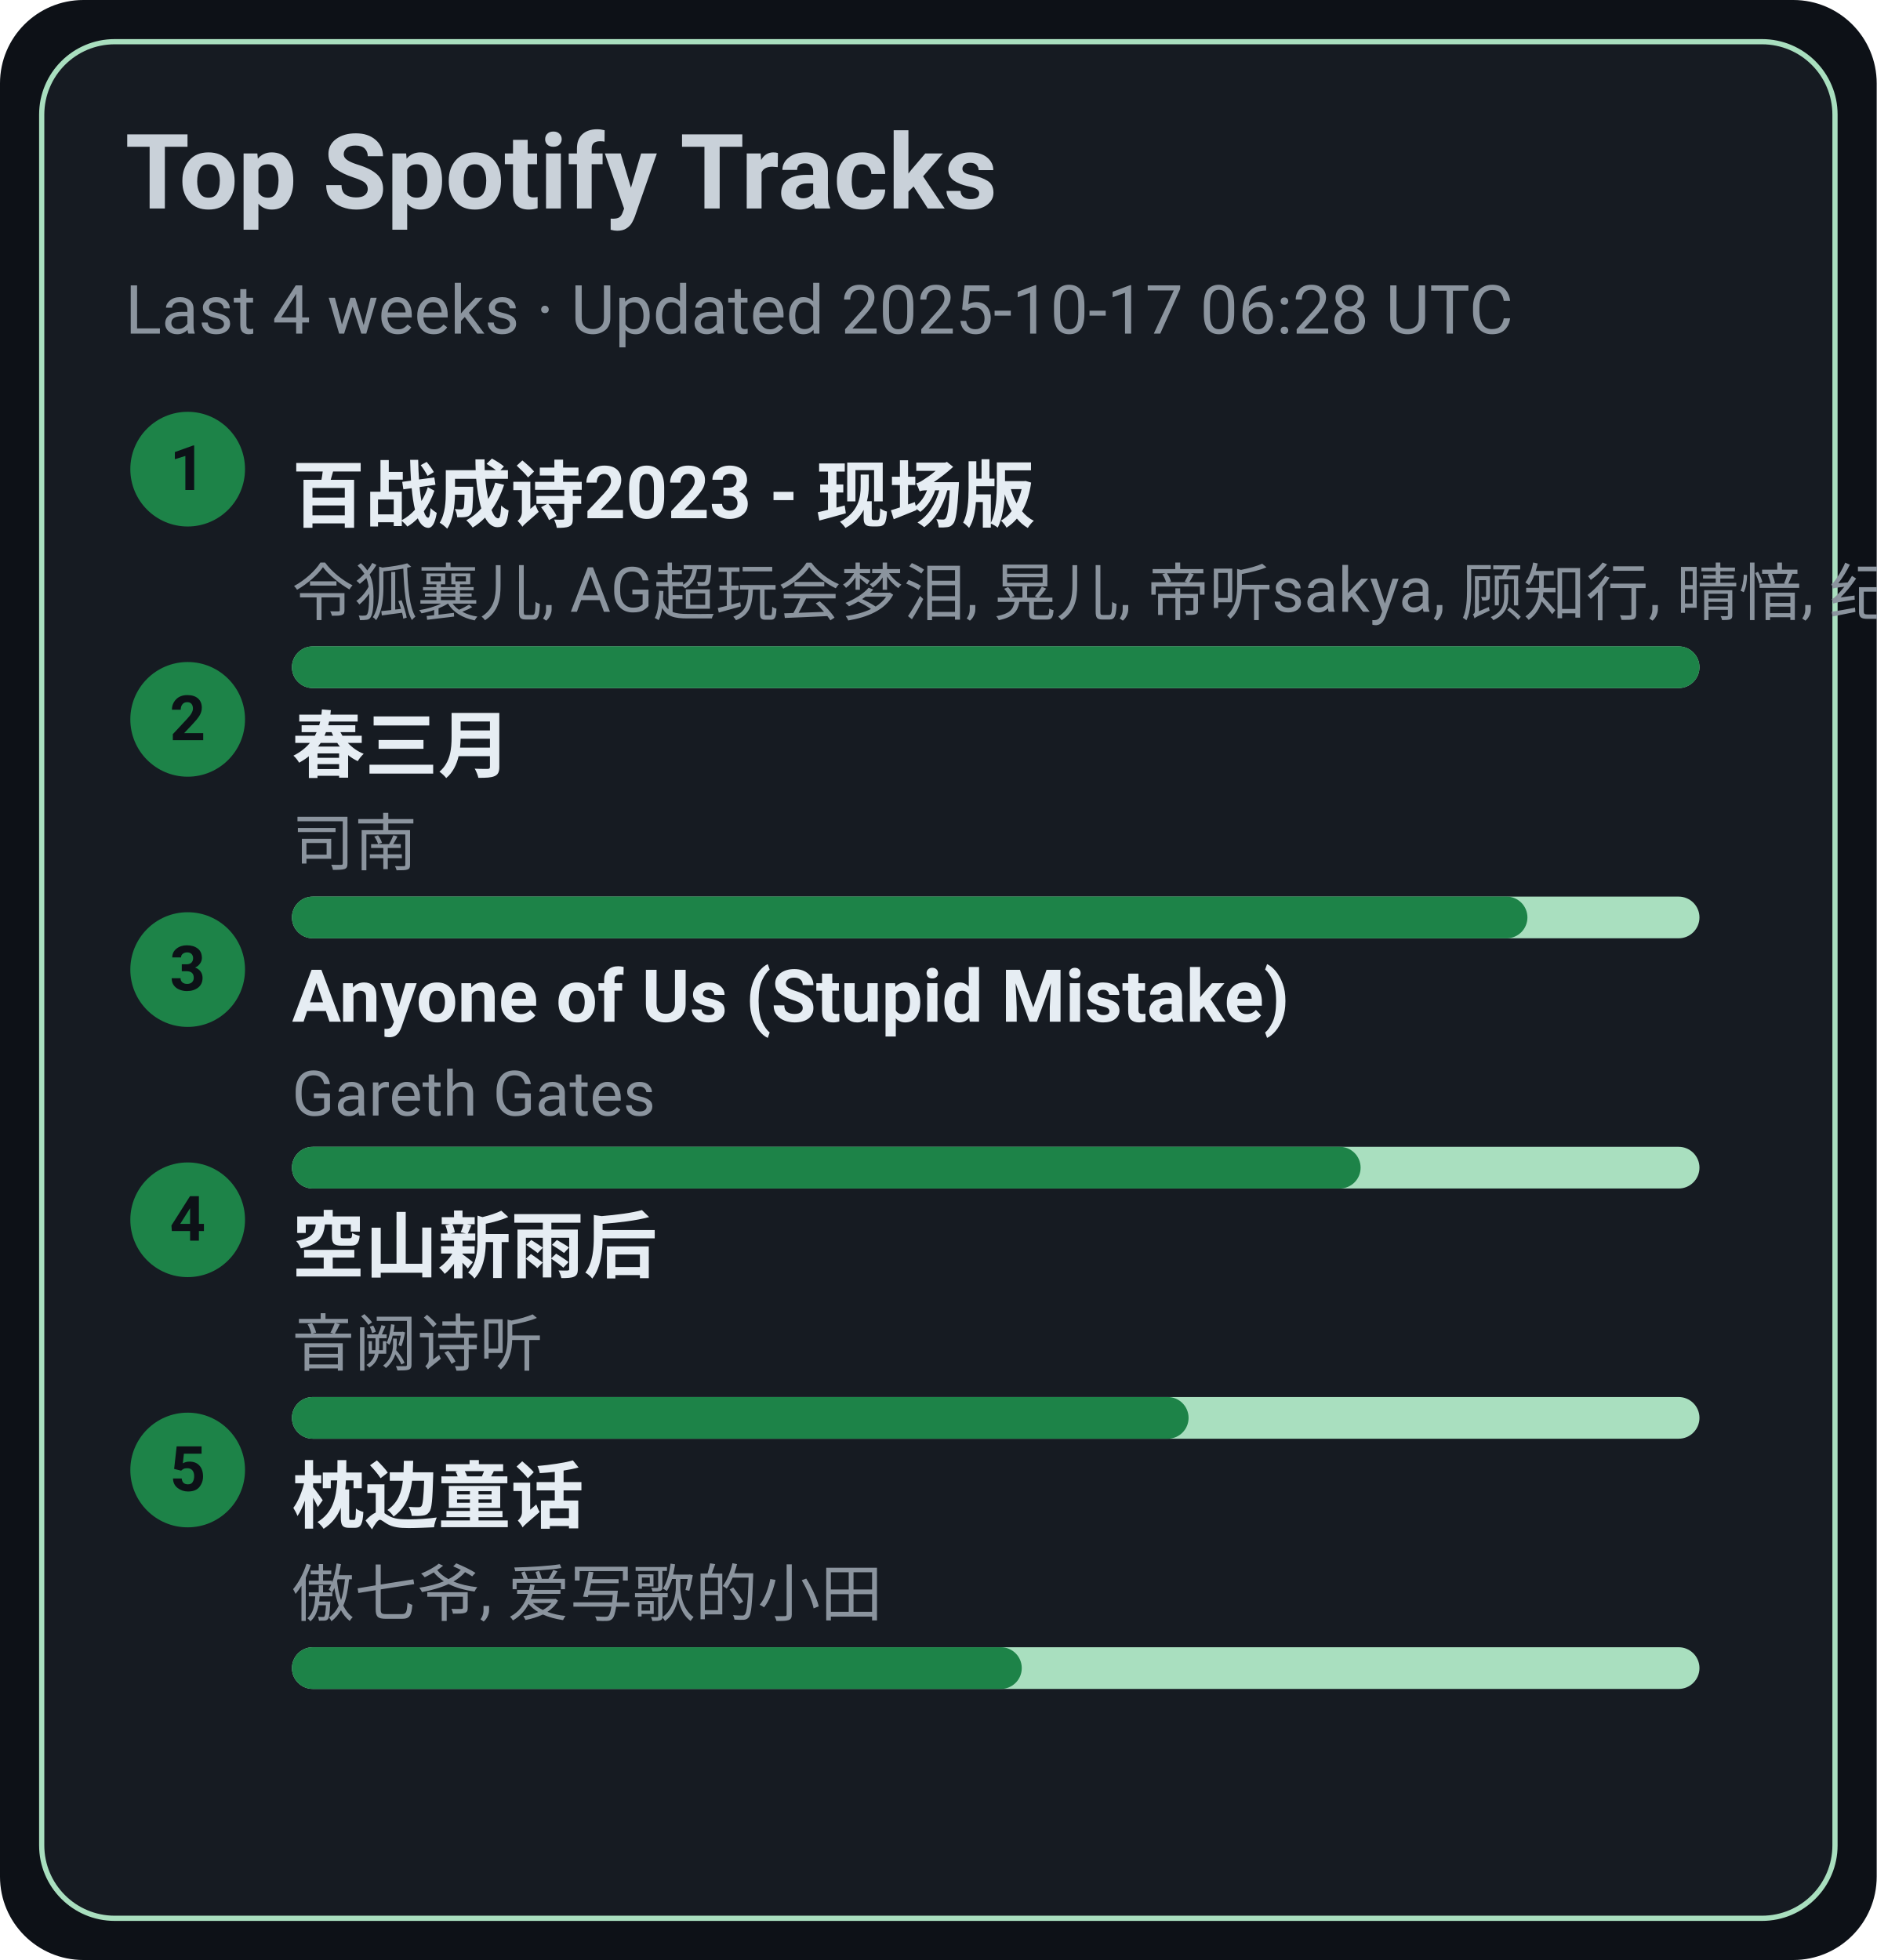
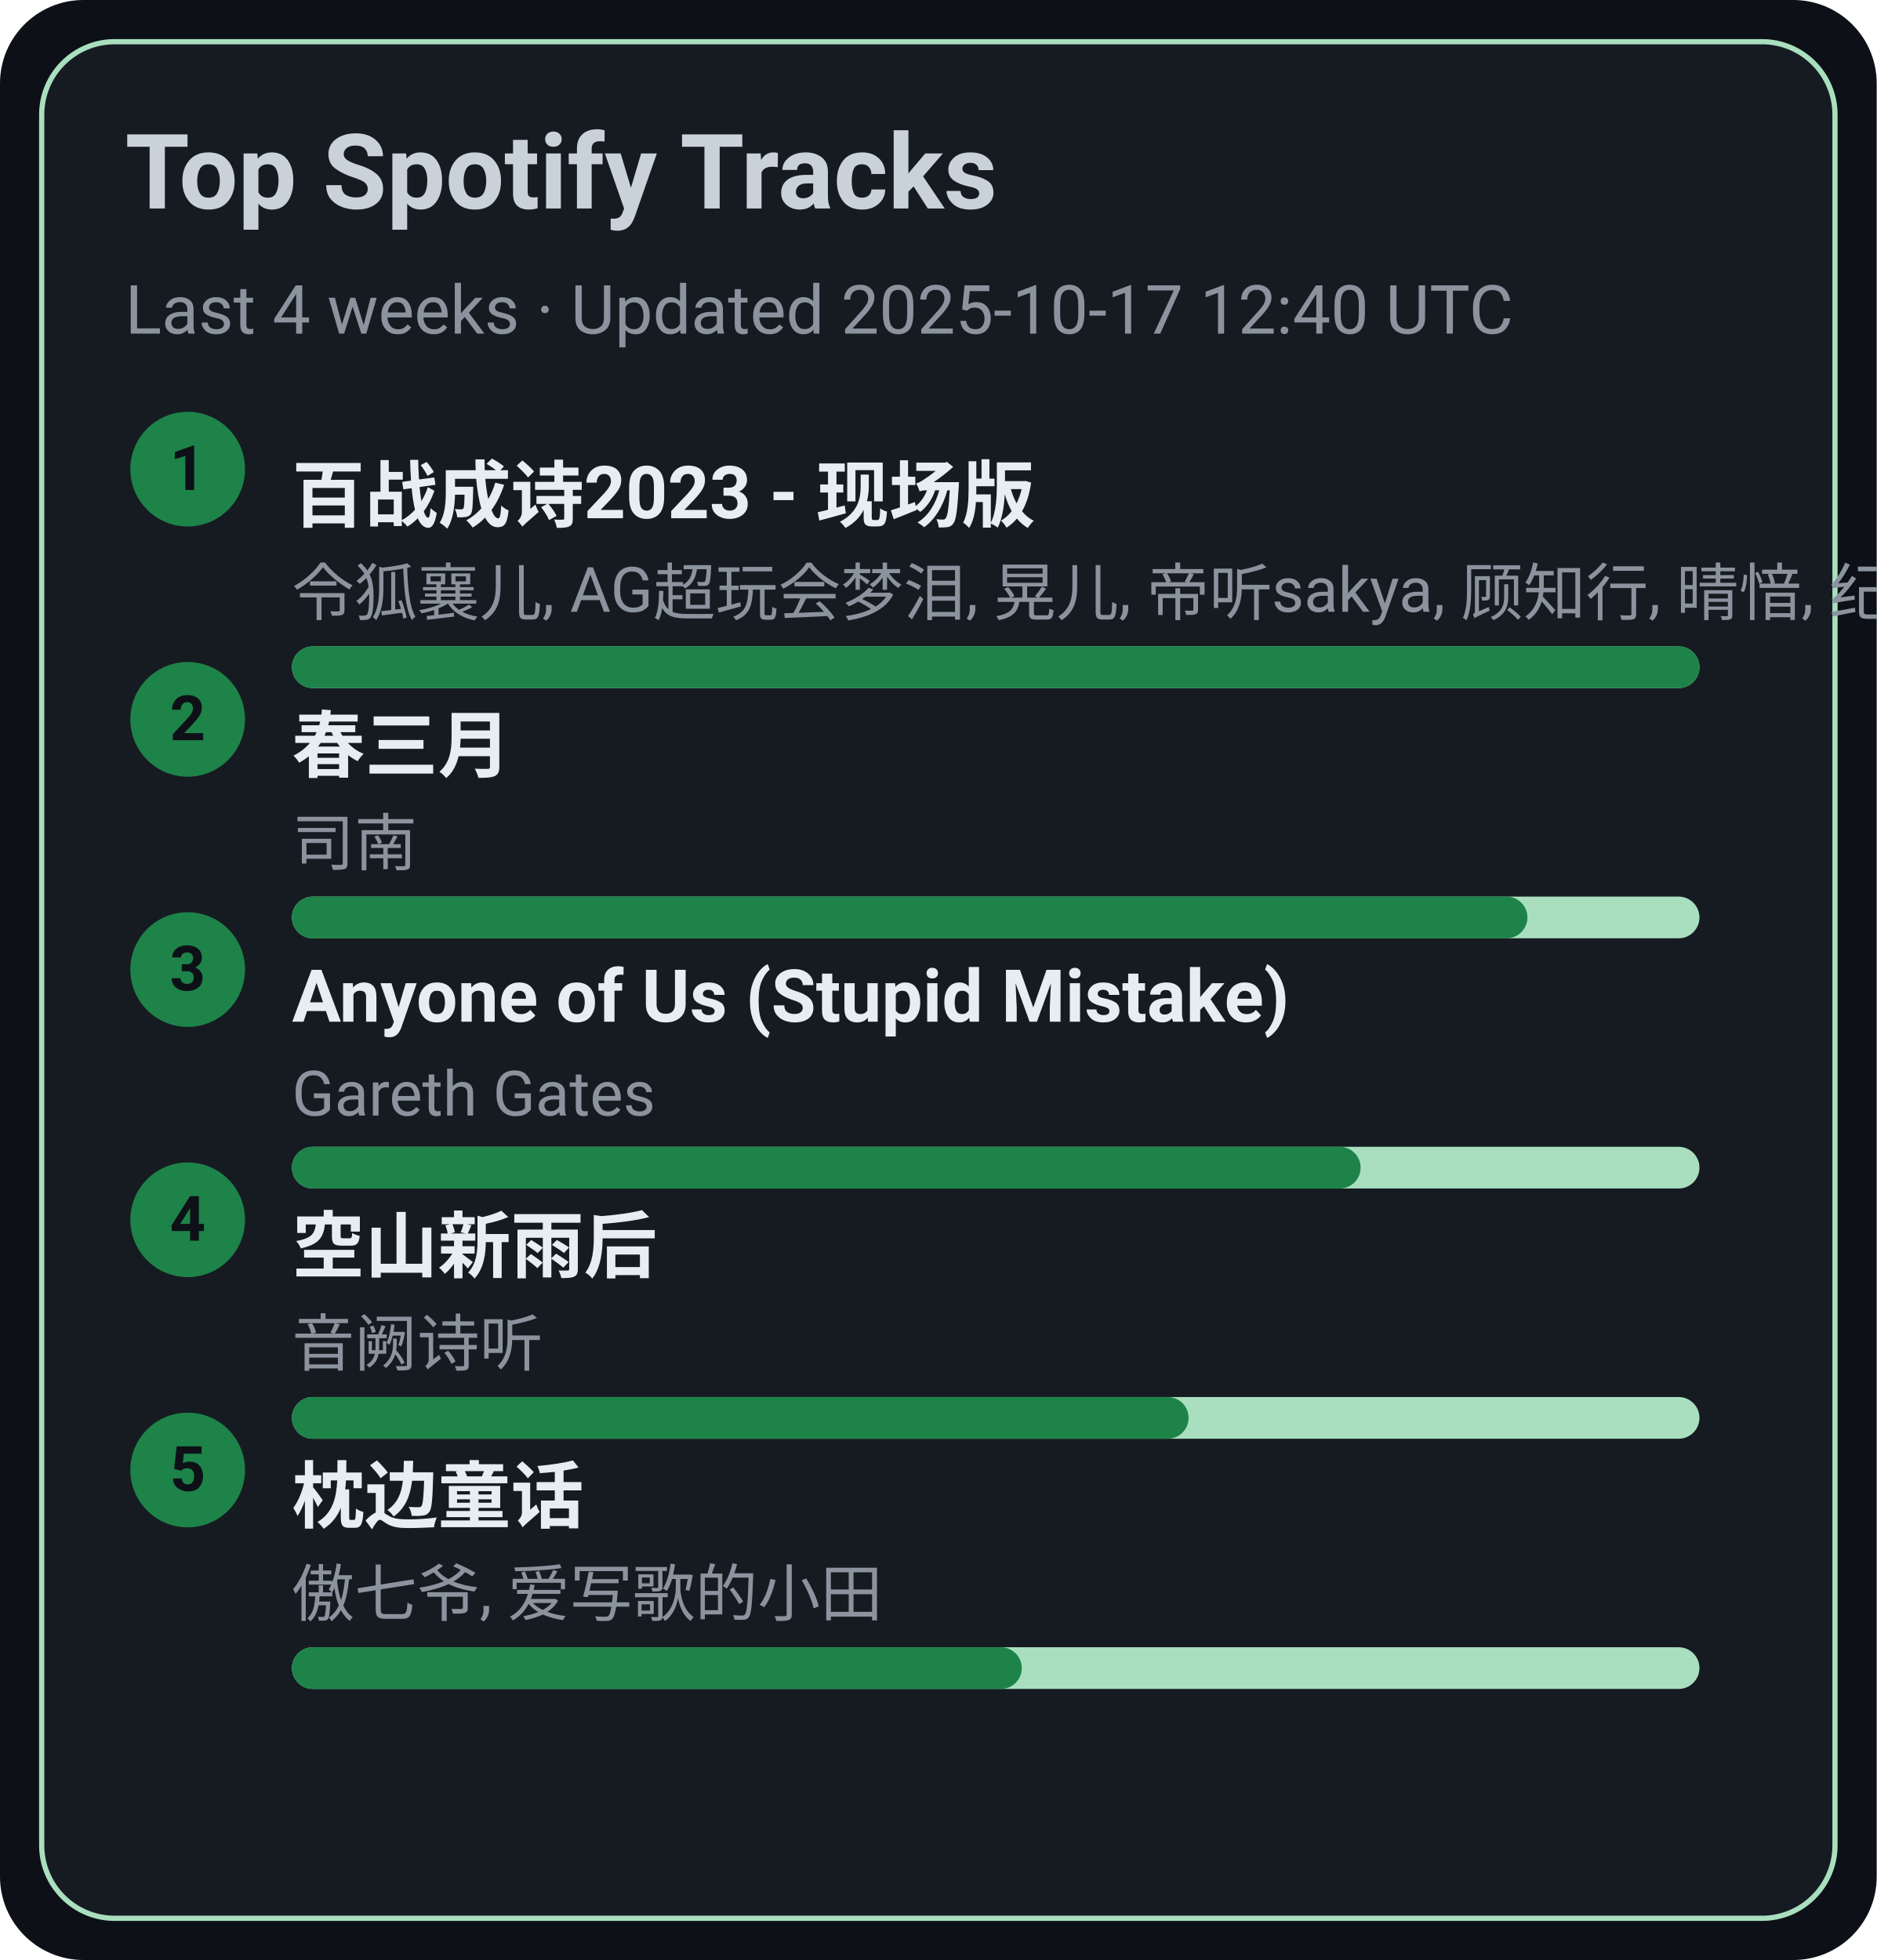
<svg xmlns="http://www.w3.org/2000/svg" width="360" height="376" viewBox="0 0 360 376">
  <style>text{font-family:-apple-system,BlinkMacSystemFont,Segoe UI,Roboto,Ubuntu,Helvetica Neue,Arial,Noto Sans,sans-serif}</style>
  <rect width="360" height="376" rx="16" fill="#0d1117" />
  <rect x="8" y="8" width="344" height="360" rx="14" fill="#161b22" stroke="#A9DFBF" />
  <text x="24" y="40" font-size="20" fill="#c9d1d9" font-weight="600">Top Spotify Tracks</text>
-   <text x="24" y="64" font-size="13" fill="#8b949e">Last 4 weeks · Updated 2025-10-17 06:28 UTC</text>
+   <text x="24" y="64" font-size="13" fill="#8b949e">Last 4 weeks · Updated 2025-10-17 12:40 UTC</text>
  <circle cx="36" cy="90" r="11" fill="#1D8348" />
  <text x="36" y="94" text-anchor="middle" font-size="12" fill="#0d1117" font-weight="700">1</text>
  <a href="https://open.spotify.com/track/2gttnS8fWnDwziLFt2TLEi" target="_blank" rel="noopener noreferrer">
    <text x="56" y="100" font-size="14" fill="#e6edf3" font-weight="600">百战成诗2023 - 现场版</text>
  </a>
  <text x="56" y="118" font-size="12" fill="#8b949e">令狐襄儿, AG超玩会梦泪, 晃儿, 帝听sakya, 顾知行, 晴愔, 纪粹希, 于冬然, 呦猫UNEKO</text>
  <rect x="56" y="124" width="270" height="8" rx="4" fill="#A9DFBF" />
  <rect x="56" y="124" width="270" height="8" rx="4" fill="#1D8348" />
  <circle cx="36" cy="138" r="11" fill="#1D8348" />
  <text x="36" y="142" text-anchor="middle" font-size="12" fill="#0d1117" font-weight="700">2</text>
  <a href="https://open.spotify.com/track/5A9BOP4WTk2UayDlMb8w98" target="_blank" rel="noopener noreferrer">
    <text x="56" y="148" font-size="14" fill="#e6edf3" font-weight="600">春三月</text>
  </a>
  <text x="56" y="166" font-size="12" fill="#8b949e">司南</text>
  <rect x="56" y="172" width="270" height="8" rx="4" fill="#A9DFBF" />
  <rect x="56" y="172" width="237" height="8" rx="4" fill="#1D8348" />
  <circle cx="36" cy="186" r="11" fill="#1D8348" />
  <text x="36" y="190" text-anchor="middle" font-size="12" fill="#0d1117" font-weight="700">3</text>
  <a href="https://open.spotify.com/track/7KZo8AI9F3Vnn3FXEYBL9f" target="_blank" rel="noopener noreferrer">
    <text x="56" y="196" font-size="14" fill="#e6edf3" font-weight="600">Anyone of Us (Stupid Mistake)</text>
  </a>
  <text x="56" y="214" font-size="12" fill="#8b949e">Gareth Gates</text>
  <rect x="56" y="220" width="270" height="8" rx="4" fill="#A9DFBF" />
  <rect x="56" y="220" width="205" height="8" rx="4" fill="#1D8348" />
  <circle cx="36" cy="234" r="11" fill="#1D8348" />
  <text x="36" y="238" text-anchor="middle" font-size="12" fill="#0d1117" font-weight="700">4</text>
  <a href="https://open.spotify.com/track/7c1D58U8AIVOGlYzh5U6sk" target="_blank" rel="noopener noreferrer">
    <text x="56" y="244" font-size="14" fill="#e6edf3" font-weight="600">空山新雨后</text>
  </a>
  <text x="56" y="262" font-size="12" fill="#8b949e">音阙诗听</text>
  <rect x="56" y="268" width="270" height="8" rx="4" fill="#A9DFBF" />
  <rect x="56" y="268" width="172" height="8" rx="4" fill="#1D8348" />
  <circle cx="36" cy="282" r="11" fill="#1D8348" />
  <text x="36" y="286" text-anchor="middle" font-size="12" fill="#0d1117" font-weight="700">5</text>
  <a href="https://open.spotify.com/track/3I8tlHNA9NM8dL0B23xGIY" target="_blank" rel="noopener noreferrer">
    <text x="56" y="292" font-size="14" fill="#e6edf3" font-weight="600">枕边童话</text>
  </a>
  <text x="56" y="310" font-size="12" fill="#8b949e">傲七爷, 爱写歌的小田</text>
  <rect x="56" y="316" width="270" height="8" rx="4" fill="#A9DFBF" />
  <rect x="56" y="316" width="140" height="8" rx="4" fill="#1D8348" />
</svg>
